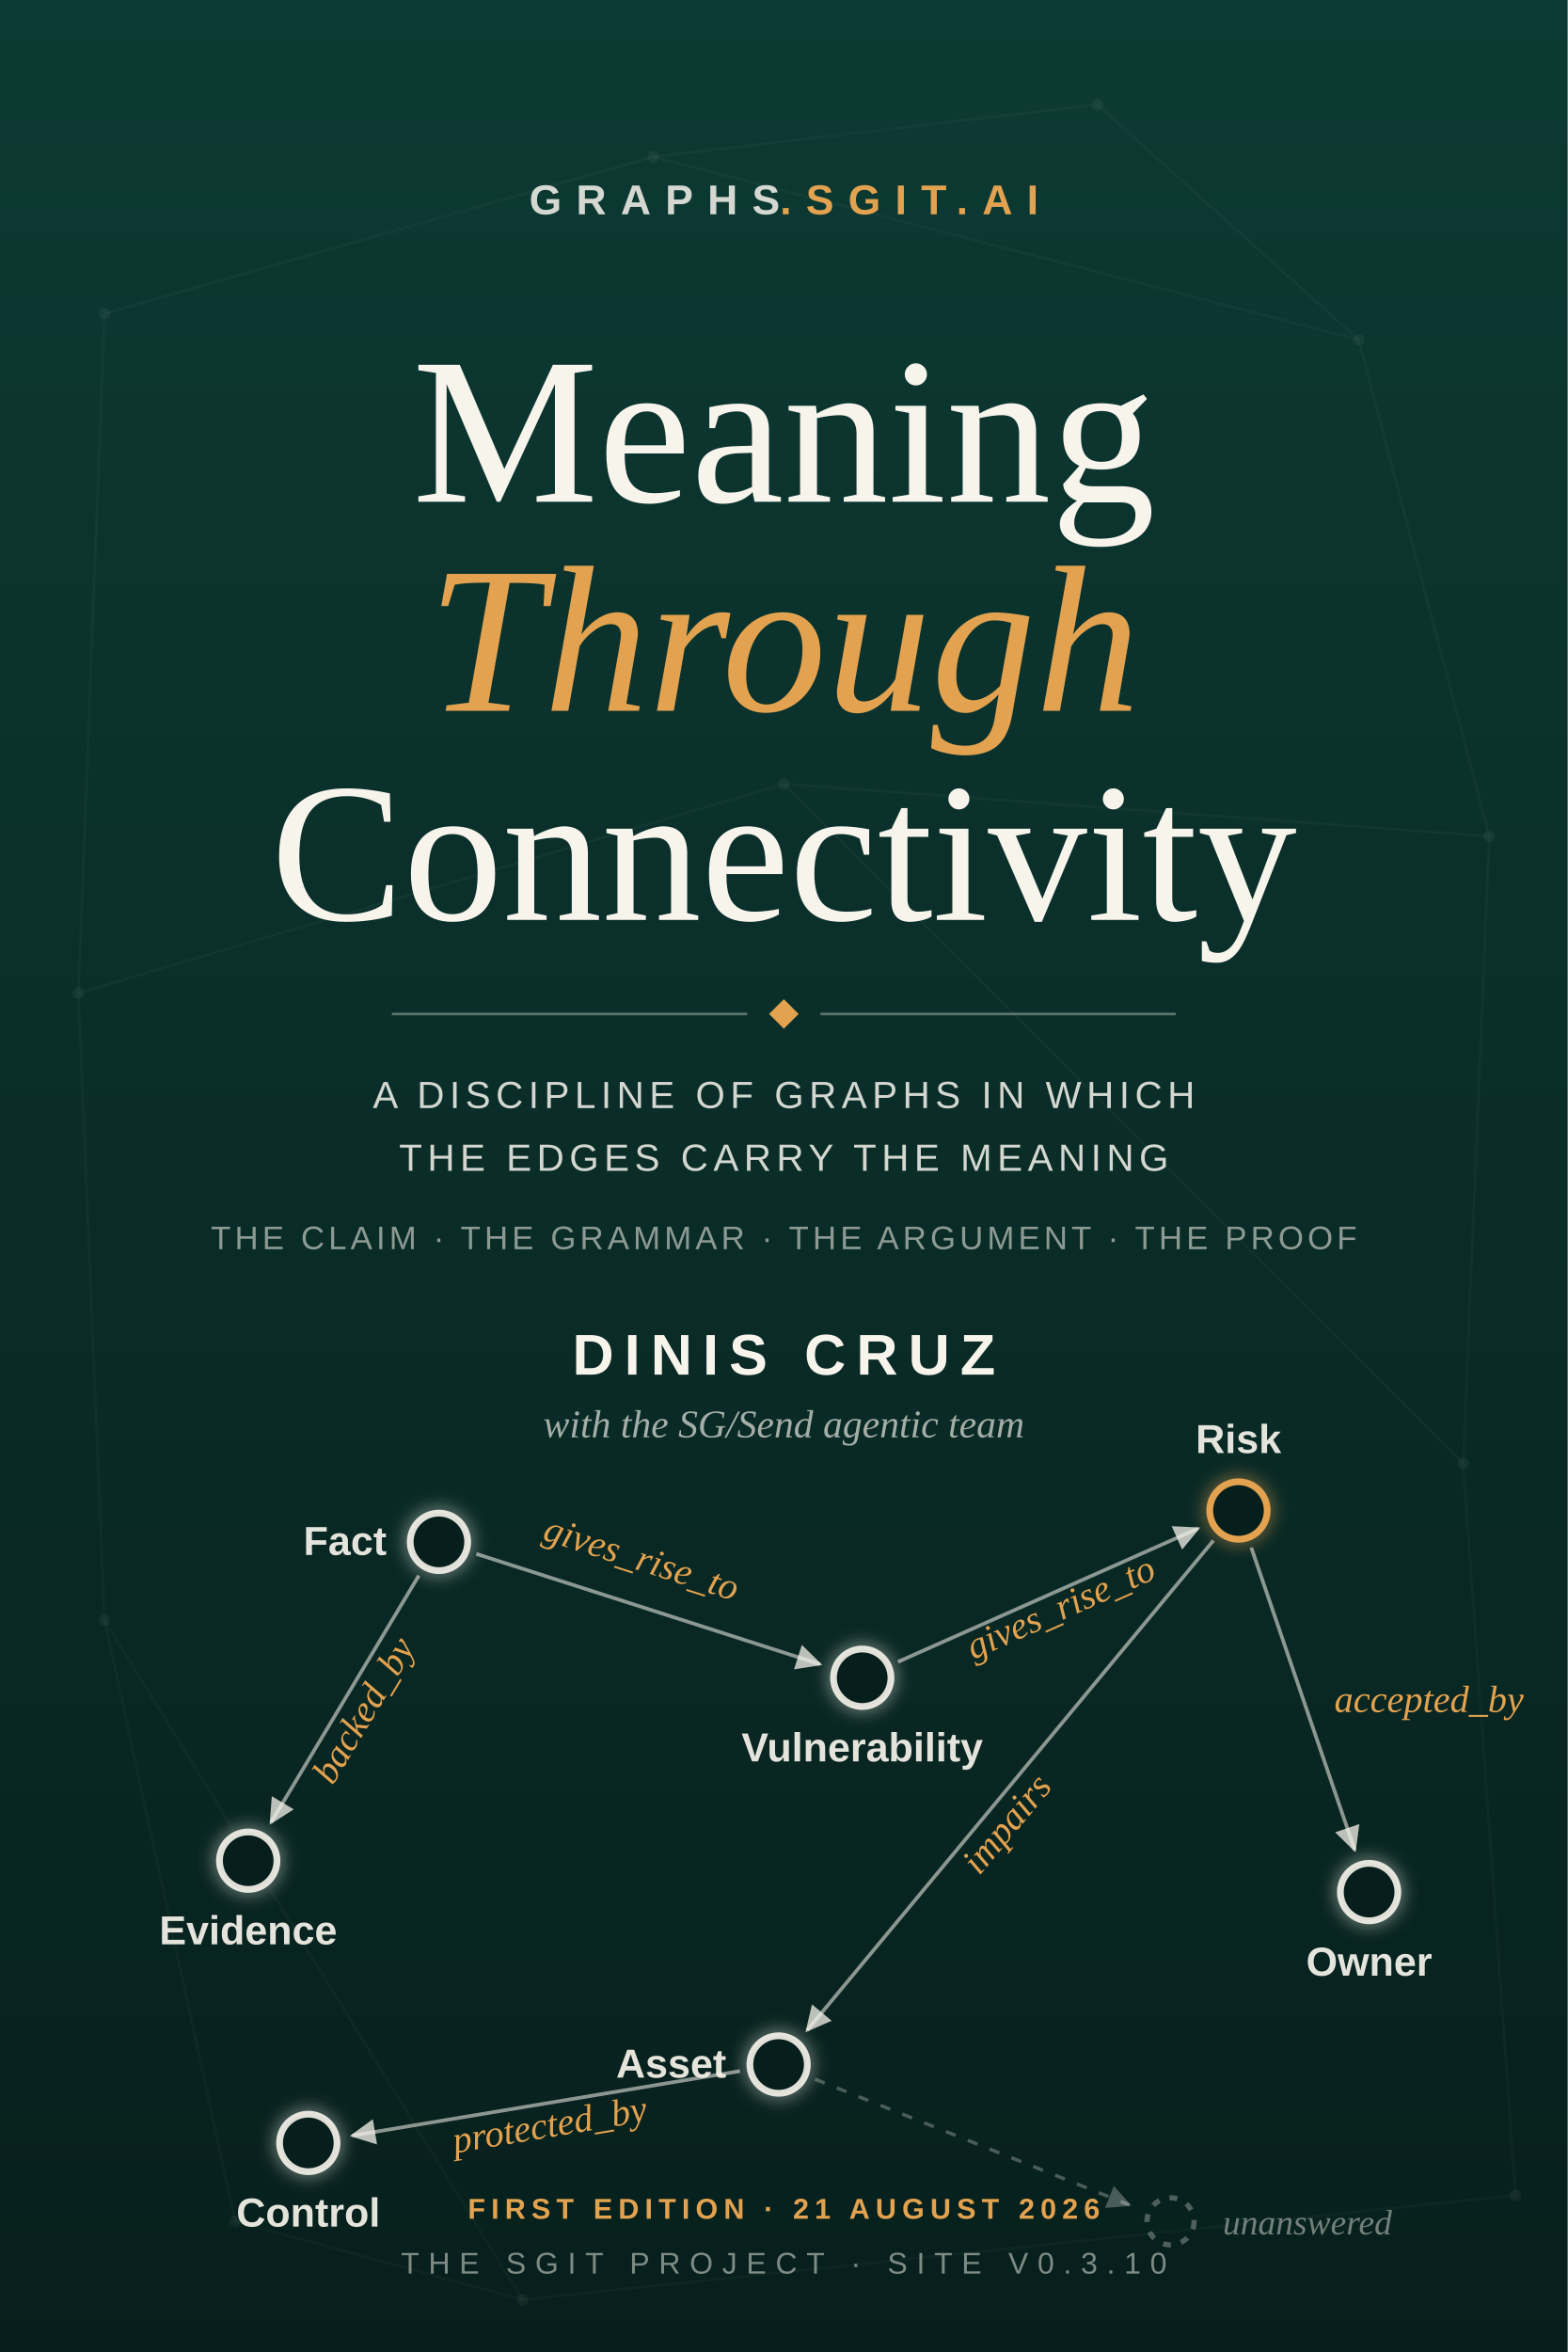
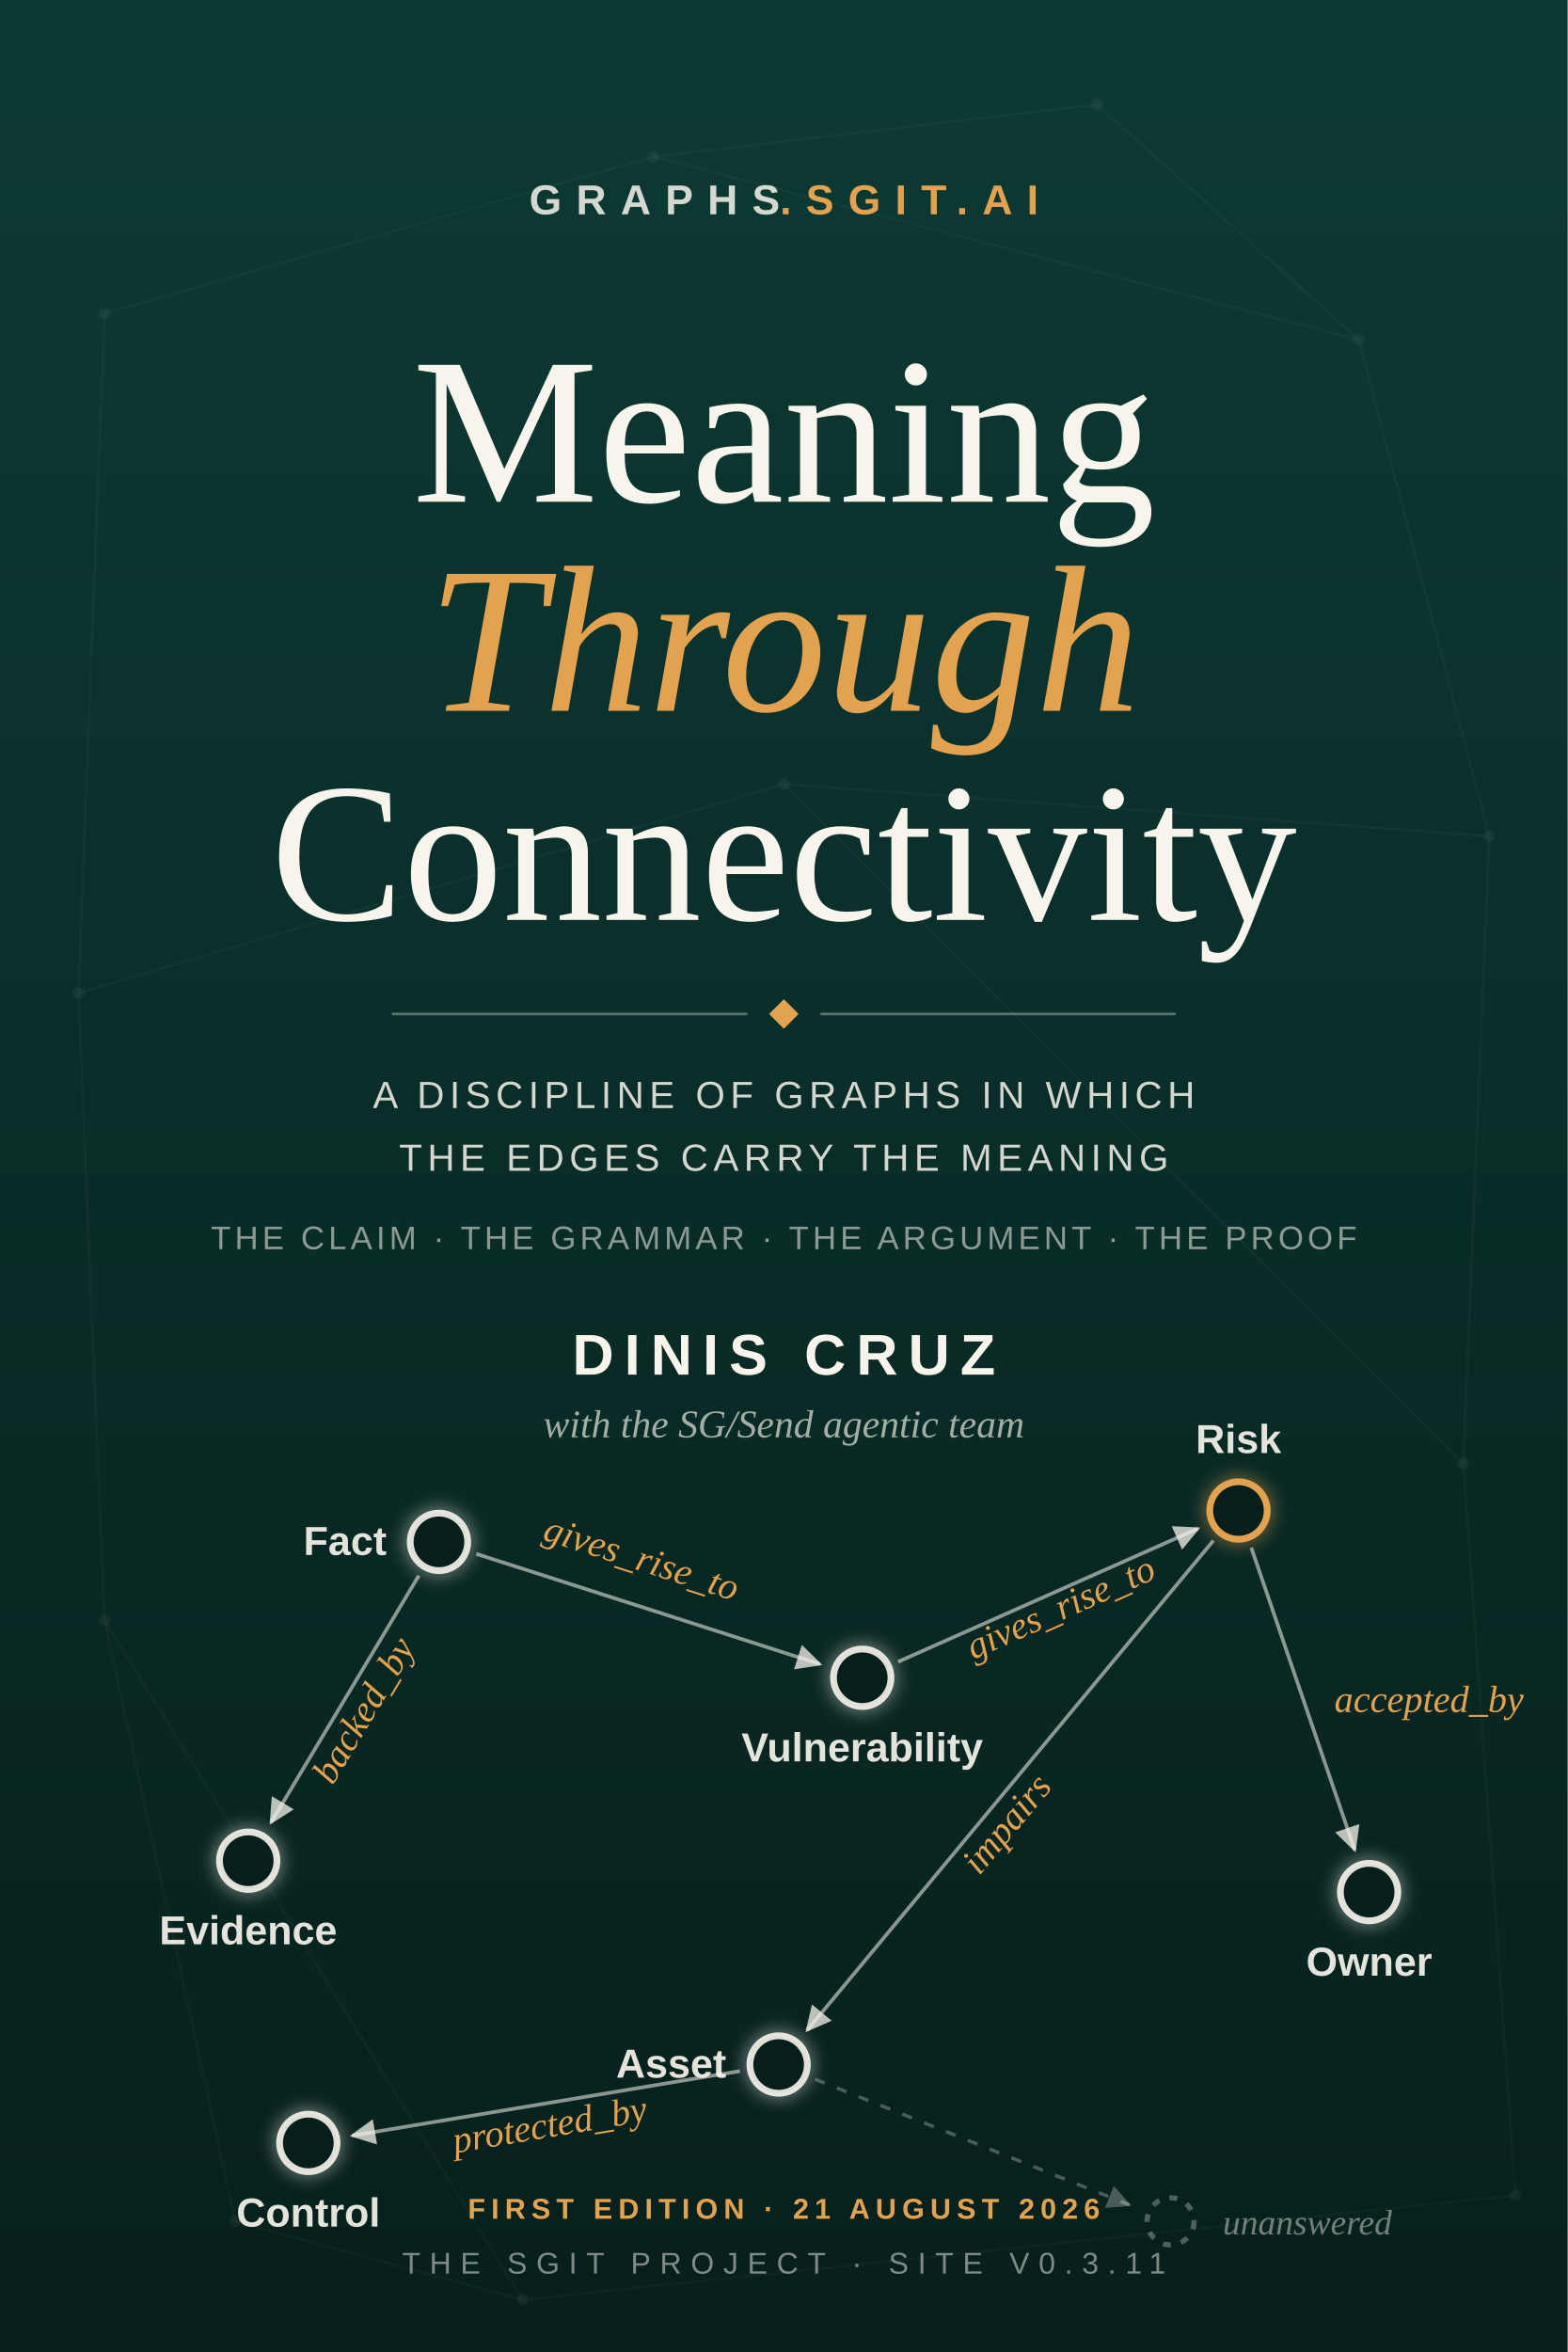
<svg xmlns="http://www.w3.org/2000/svg" viewBox="0 0 600 900" font-kerning="normal" role="img" aria-label="Meaning Through Connectivity — book cover">
  <defs>
    <linearGradient id="bgf" x1="0" y1="0" x2="0" y2="1">
      <stop offset="0" stop-color="#0d3a34" />
      <stop offset="1" stop-color="#071f1c" />
    </linearGradient>
    <marker id="arrf" viewBox="0 0 10 10" refX="9" refY="5" markerWidth="7" markerHeight="7" orient="auto-start-reverse">
      <path d="M0,0 L10,5 L0,10 z" fill="rgba(247,244,236,0.75)" />
    </marker>
    <marker id="arrgf" viewBox="0 0 10 10" refX="9" refY="5" markerWidth="7" markerHeight="7" orient="auto-start-reverse">
      <path d="M0,0 L10,5 L0,10 z" fill="rgba(247,244,236,0.28)" />
    </marker>
    <filter id="glowf" x="-80%" y="-80%" width="260%" height="260%">
      <feGaussianBlur stdDeviation="3.2" />
    </filter>
  </defs>
  <rect width="600" height="900" fill="url(#bgf)" />
  <g transform="translate(0,0)" opacity="0.55">
    <line x1="40" y1="120" x2="250" y2="60" stroke="rgba(247,244,236,0.05)" stroke-width="1" />
    <line x1="250" y1="60" x2="520" y2="130" stroke="rgba(247,244,236,0.05)" stroke-width="1" />
    <line x1="520" y1="130" x2="570" y2="320" stroke="rgba(247,244,236,0.05)" stroke-width="1" />
    <line x1="40" y1="120" x2="30" y2="380" stroke="rgba(247,244,236,0.05)" stroke-width="1" />
    <line x1="30" y1="380" x2="300" y2="300" stroke="rgba(247,244,236,0.05)" stroke-width="1" />
    <line x1="300" y1="300" x2="570" y2="320" stroke="rgba(247,244,236,0.05)" stroke-width="1" />
    <line x1="570" y1="320" x2="560" y2="560" stroke="rgba(247,244,236,0.05)" stroke-width="1" />
    <line x1="560" y1="560" x2="580" y2="840" stroke="rgba(247,244,236,0.05)" stroke-width="1" />
    <line x1="30" y1="380" x2="40" y2="620" stroke="rgba(247,244,236,0.05)" stroke-width="1" />
    <line x1="40" y1="620" x2="200" y2="880" stroke="rgba(247,244,236,0.05)" stroke-width="1" />
    <line x1="200" y1="880" x2="580" y2="840" stroke="rgba(247,244,236,0.05)" stroke-width="1" />
    <line x1="250" y1="60" x2="420" y2="40" stroke="rgba(247,244,236,0.05)" stroke-width="1" />
    <line x1="420" y1="40" x2="520" y2="130" stroke="rgba(247,244,236,0.05)" stroke-width="1" />
    <line x1="40" y1="620" x2="90" y2="850" stroke="rgba(247,244,236,0.05)" stroke-width="1" />
    <line x1="90" y1="850" x2="200" y2="880" stroke="rgba(247,244,236,0.05)" stroke-width="1" />
    <line x1="300" y1="300" x2="560" y2="560" stroke="rgba(247,244,236,0.05)" stroke-width="1" />
    <circle cx="40" cy="120" r="2.2" fill="rgba(247,244,236,0.09)" />
    <circle cx="250" cy="60" r="2.2" fill="rgba(247,244,236,0.09)" />
    <circle cx="520" cy="130" r="2.2" fill="rgba(247,244,236,0.09)" />
    <circle cx="570" cy="320" r="2.2" fill="rgba(247,244,236,0.09)" />
    <circle cx="30" cy="380" r="2.2" fill="rgba(247,244,236,0.09)" />
    <circle cx="300" cy="300" r="2.2" fill="rgba(247,244,236,0.09)" />
    <circle cx="560" cy="560" r="2.2" fill="rgba(247,244,236,0.09)" />
    <circle cx="40" cy="620" r="2.2" fill="rgba(247,244,236,0.09)" />
    <circle cx="580" cy="840" r="2.2" fill="rgba(247,244,236,0.09)" />
    <circle cx="200" cy="880" r="2.2" fill="rgba(247,244,236,0.09)" />
    <circle cx="420" cy="40" r="2.2" fill="rgba(247,244,236,0.09)" />
    <circle cx="90" cy="850" r="2.2" fill="rgba(247,244,236,0.09)" />
  </g>
  <text x="300.0" y="82" text-anchor="middle" font-family="'Helvetica Neue', 'Liberation Sans', Arial, sans-serif" font-size="16" font-weight="700" letter-spacing="5.5" fill="rgba(247,244,236,0.85)">GRAPHS<tspan fill="#e2a24f">.SGIT.AI</tspan>
  </text>
  <text x="300.0" y="192" text-anchor="middle" font-family="Georgia, 'Liberation Serif', serif" font-size="80" fill="#f7f4ec">Meaning</text>
  <text x="300.0" y="272" text-anchor="middle" font-family="Georgia, 'Liberation Serif', serif" font-style="italic" font-size="80" fill="#e2a24f">Through</text>
  <text x="300.0" y="352" text-anchor="middle" font-family="Georgia, 'Liberation Serif', serif" font-size="76" fill="#f7f4ec">Connectivity</text>
  <line x1="150" y1="388" x2="286.0" y2="388" stroke="rgba(247,244,236,0.35)" stroke-width="1" />
  <line x1="314.0" y1="388" x2="450" y2="388" stroke="rgba(247,244,236,0.35)" stroke-width="1" />
  <rect x="296.0" y="384" width="8" height="8" transform="rotate(45 300.0 388)" fill="#e2a24f" />
  <text x="300.0" y="424" text-anchor="middle" font-family="'Helvetica Neue', 'Liberation Sans', Arial, sans-serif" font-size="14.5" letter-spacing="2" fill="rgba(247,244,236,0.85)">A DISCIPLINE OF GRAPHS IN WHICH</text>
  <text x="300.0" y="448" text-anchor="middle" font-family="'Helvetica Neue', 'Liberation Sans', Arial, sans-serif" font-size="14.5" letter-spacing="2" fill="rgba(247,244,236,0.85)">THE EDGES CARRY THE MEANING</text>
  <text x="300.0" y="478" text-anchor="middle" font-family="'Helvetica Neue', 'Liberation Sans', Arial, sans-serif" font-size="12.5" letter-spacing="1.5" fill="rgba(247,244,236,0.55)">THE CLAIM · THE GRAMMAR · THE ARGUMENT · THE PROOF</text>
  <text x="300.0" y="526" text-anchor="middle" font-family="'Helvetica Neue', 'Liberation Sans', Arial, sans-serif" font-size="22" font-weight="700" letter-spacing="4" fill="#f7f4ec">DINIS CRUZ</text>
  <text x="300.0" y="550" text-anchor="middle" font-family="Georgia, 'Liberation Serif', serif" font-style="italic" font-size="15" fill="rgba(247,244,236,0.65)">with the SG/Send agentic team</text>
  <line x1="160.3" y1="602.9" x2="103.7" y2="697.4" stroke="rgba(247,244,236,0.55)" stroke-width="1.4" marker-end="url(#arrf)" />
  <text x="143.2" y="656.8" transform="rotate(300.9 143.2 656.8)" text-anchor="middle" font-family="Georgia, 'Liberation Serif', serif" font-style="italic" font-size="14.5" fill="#e2a24f">backed_by</text>
  <line x1="182.3" y1="594.6" x2="313.8" y2="636.8" stroke="rgba(247,244,236,0.55)" stroke-width="1.4" marker-end="url(#arrf)" />
  <text x="244.1" y="600.8" transform="rotate(17.8 244.1 600.8)" text-anchor="middle" font-family="Georgia, 'Liberation Serif', serif" font-style="italic" font-size="14.5" fill="#e2a24f">gives_rise_to</text>
  <line x1="343.7" y1="635.9" x2="458.5" y2="584.9" stroke="rgba(247,244,236,0.55)" stroke-width="1.4" marker-end="url(#arrf)" />
  <text x="407.8" y="619.4" transform="rotate(-24.0 407.8 619.4)" text-anchor="middle" font-family="Georgia, 'Liberation Serif', serif" font-style="italic" font-size="14.5" fill="#e2a24f">gives_rise_to</text>
  <line x1="464.4" y1="589.5" x2="308.9" y2="776.9" stroke="rgba(247,244,236,0.55)" stroke-width="1.4" marker-end="url(#arrf)" />
  <text x="388.9" y="700.9" transform="rotate(309.7 388.9 700.9)" text-anchor="middle" font-family="Georgia, 'Liberation Serif', serif" font-style="italic" font-size="14.5" fill="#e2a24f">impairs</text>
  <line x1="283.2" y1="792.5" x2="134.8" y2="817.2" stroke="rgba(247,244,236,0.55)" stroke-width="1.4" marker-end="url(#arrf)" />
  <text x="211.1" y="817.7" transform="rotate(350.5 211.1 817.7)" text-anchor="middle" font-family="Georgia, 'Liberation Serif', serif" font-style="italic" font-size="14.5" fill="#e2a24f">protected_by</text>
  <line x1="478.9" y1="592.2" x2="518.5" y2="707.9" stroke="rgba(247,244,236,0.55)" stroke-width="1.4" marker-end="url(#arrf)" />
  <text x="510.7" y="655.1" font-family="Georgia, 'Liberation Serif', serif" font-style="italic" font-size="14.5" fill="#e2a24f">accepted_by</text>
  <line x1="311.9" y1="795.6" x2="432.2" y2="843.7" stroke="rgba(247,244,236,0.28)" stroke-width="1.3" stroke-dasharray="4 5" marker-end="url(#arrgf)" />
  <circle cx="448" cy="850" r="9" fill="none" stroke="rgba(247,244,236,0.3)" stroke-width="2" stroke-dasharray="3 4" />
  <text x="468" y="855" font-family="Georgia, 'Liberation Serif', serif" font-style="italic" font-size="13.5" fill="rgba(247,244,236,0.45)">unanswered</text>
  <circle cx="168" cy="590" r="11" fill="none" stroke="rgba(247,244,236,0.9)" stroke-width="2.6" filter="url(#glowf)" opacity=".9" />
  <circle cx="168" cy="590" r="11" fill="#071f1c" stroke="rgba(247,244,236,0.9)" stroke-width="2.6" />
  <text x="148" y="595" text-anchor="end" font-family="'Helvetica Neue', 'Liberation Sans', Arial, sans-serif" font-size="15.5" font-weight="600" fill="rgba(247,244,236,0.92)">Fact</text>
  <circle cx="95" cy="712" r="11" fill="none" stroke="rgba(247,244,236,0.9)" stroke-width="2.6" filter="url(#glowf)" opacity=".9" />
  <circle cx="95" cy="712" r="11" fill="#071f1c" stroke="rgba(247,244,236,0.9)" stroke-width="2.6" />
  <text x="95" y="744" text-anchor="middle" font-family="'Helvetica Neue', 'Liberation Sans', Arial, sans-serif" font-size="15.5" font-weight="600" fill="rgba(247,244,236,0.92)">Evidence</text>
  <circle cx="330" cy="642" r="11" fill="none" stroke="rgba(247,244,236,0.9)" stroke-width="2.6" filter="url(#glowf)" opacity=".9" />
  <circle cx="330" cy="642" r="11" fill="#071f1c" stroke="rgba(247,244,236,0.9)" stroke-width="2.6" />
  <text x="330" y="674" text-anchor="middle" font-family="'Helvetica Neue', 'Liberation Sans', Arial, sans-serif" font-size="15.5" font-weight="600" fill="rgba(247,244,236,0.92)">Vulnerability</text>
  <circle cx="474" cy="578" r="11" fill="none" stroke="#e2a24f" stroke-width="2.6" filter="url(#glowf)" opacity=".9" />
  <circle cx="474" cy="578" r="11" fill="#071f1c" stroke="#e2a24f" stroke-width="2.6" />
  <text x="474" y="556" text-anchor="middle" font-family="'Helvetica Neue', 'Liberation Sans', Arial, sans-serif" font-size="15.5" font-weight="600" fill="rgba(247,244,236,0.92)">Risk</text>
  <circle cx="298" cy="790" r="11" fill="none" stroke="rgba(247,244,236,0.9)" stroke-width="2.6" filter="url(#glowf)" opacity=".9" />
  <circle cx="298" cy="790" r="11" fill="#071f1c" stroke="rgba(247,244,236,0.9)" stroke-width="2.6" />
  <text x="278" y="795" text-anchor="end" font-family="'Helvetica Neue', 'Liberation Sans', Arial, sans-serif" font-size="15.5" font-weight="600" fill="rgba(247,244,236,0.92)">Asset</text>
  <circle cx="118" cy="820" r="11" fill="none" stroke="rgba(247,244,236,0.9)" stroke-width="2.6" filter="url(#glowf)" opacity=".9" />
  <circle cx="118" cy="820" r="11" fill="#071f1c" stroke="rgba(247,244,236,0.9)" stroke-width="2.6" />
  <text x="118" y="852" text-anchor="middle" font-family="'Helvetica Neue', 'Liberation Sans', Arial, sans-serif" font-size="15.5" font-weight="600" fill="rgba(247,244,236,0.92)">Control</text>
  <circle cx="524" cy="724" r="11" fill="none" stroke="rgba(247,244,236,0.9)" stroke-width="2.6" filter="url(#glowf)" opacity=".9" />
  <circle cx="524" cy="724" r="11" fill="#071f1c" stroke="rgba(247,244,236,0.9)" stroke-width="2.6" />
  <text x="524" y="756" text-anchor="middle" font-family="'Helvetica Neue', 'Liberation Sans', Arial, sans-serif" font-size="15.5" font-weight="600" fill="rgba(247,244,236,0.92)">Owner</text>
  <text x="300.0" y="849" text-anchor="middle" font-family="'Helvetica Neue', 'Liberation Sans', Arial, sans-serif" font-size="11" font-weight="600" letter-spacing="2.2" fill="#e2a24f">FIRST EDITION · 21 AUGUST 2026</text>
-   <text x="300.0" y="870" text-anchor="middle" font-family="'Helvetica Neue', 'Liberation Sans', Arial, sans-serif" font-size="11.5" letter-spacing="3.5" fill="rgba(247,244,236,0.5)">THE SGIT PROJECT · SITE V0.3.10</text>
+   <text x="300.0" y="870" text-anchor="middle" font-family="'Helvetica Neue', 'Liberation Sans', Arial, sans-serif" font-size="11.5" letter-spacing="3.5" fill="rgba(247,244,236,0.5)">THE SGIT PROJECT · SITE V0.3.11</text>
</svg>
